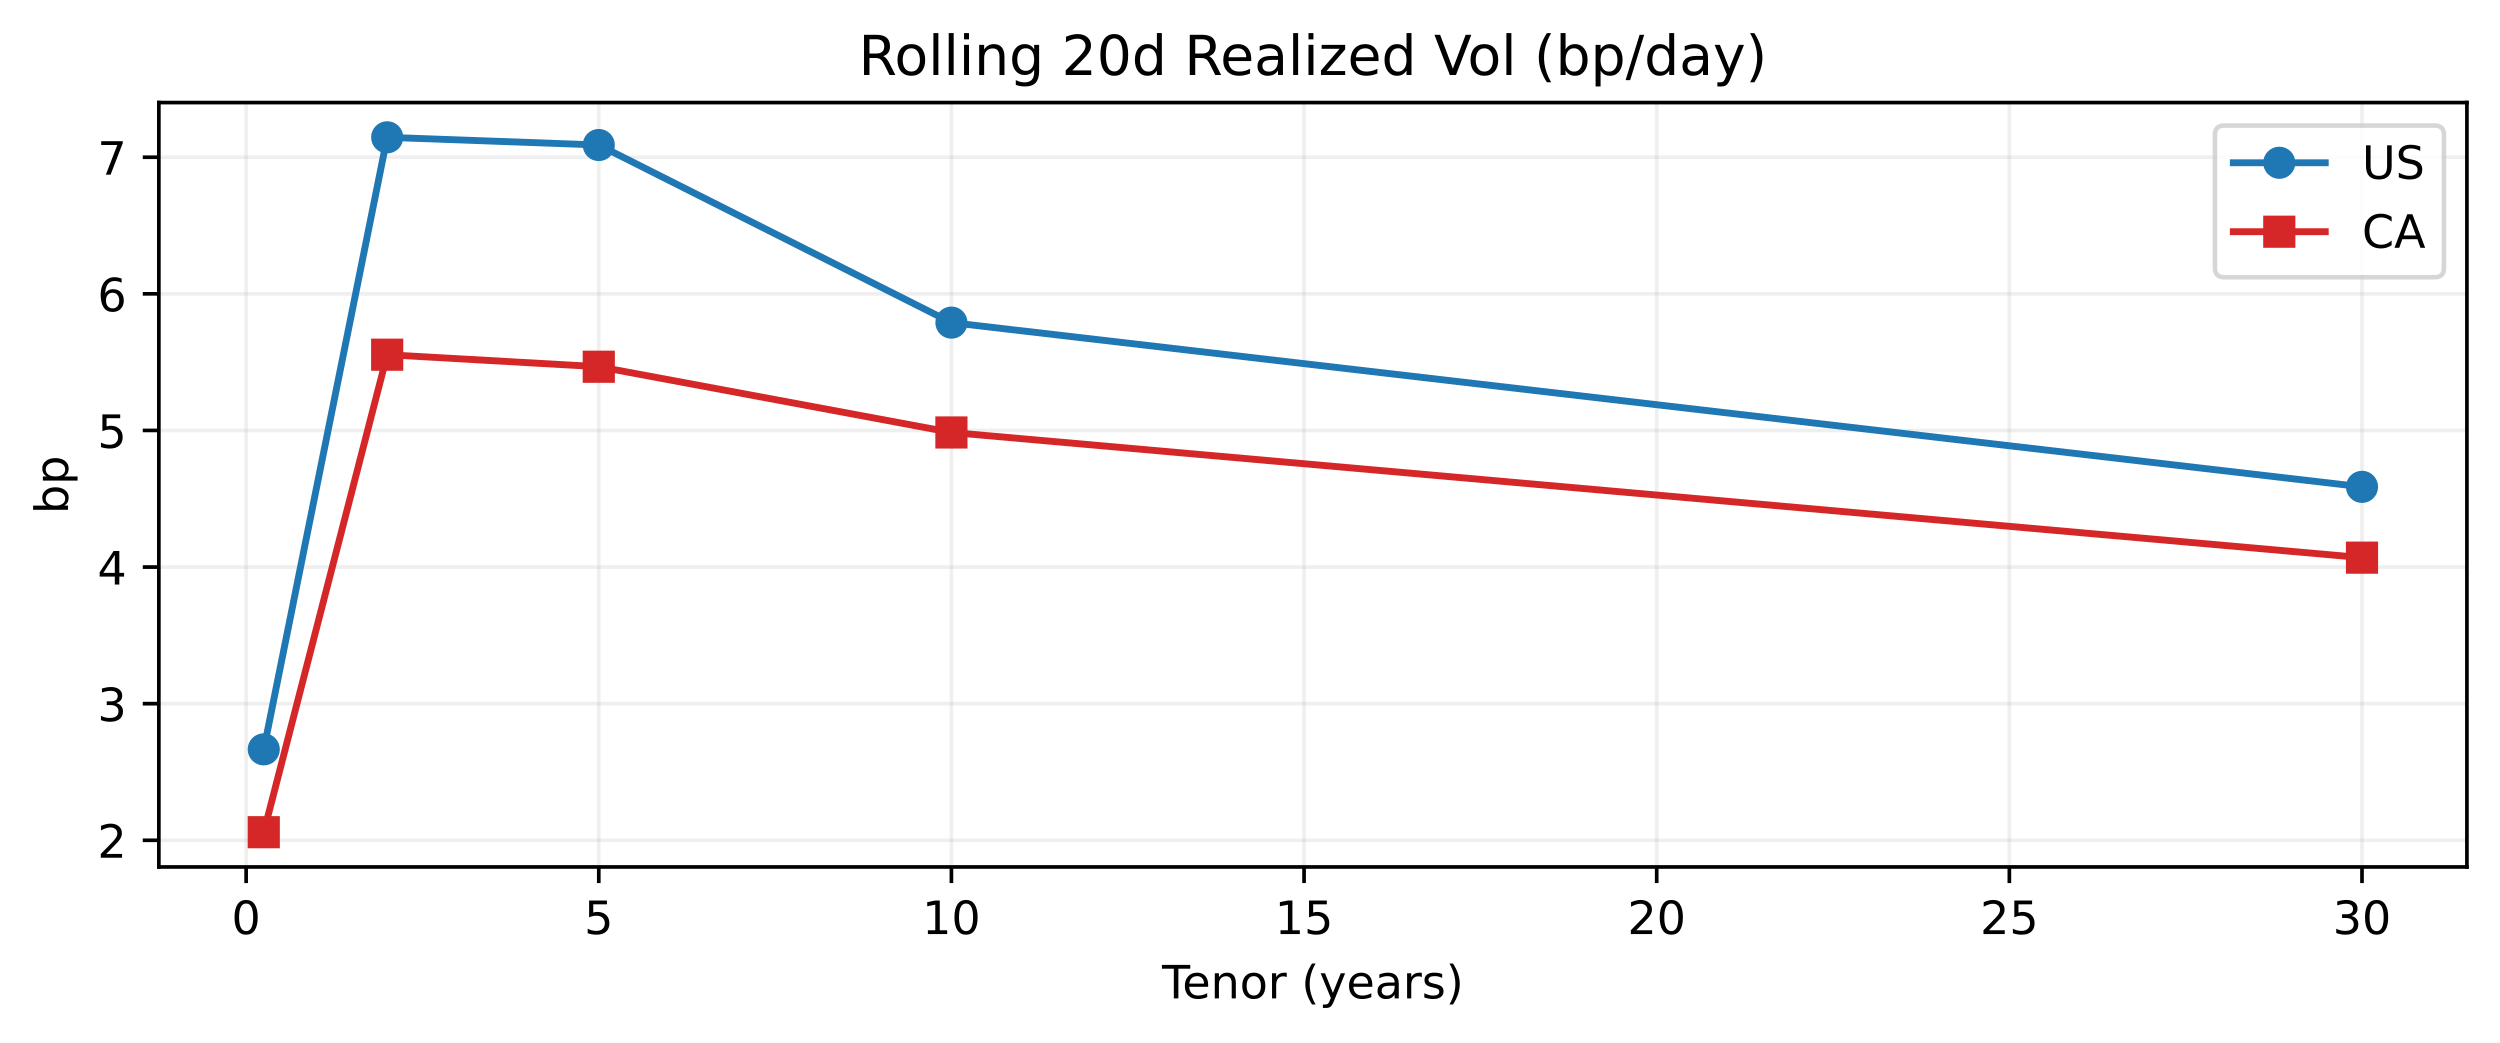
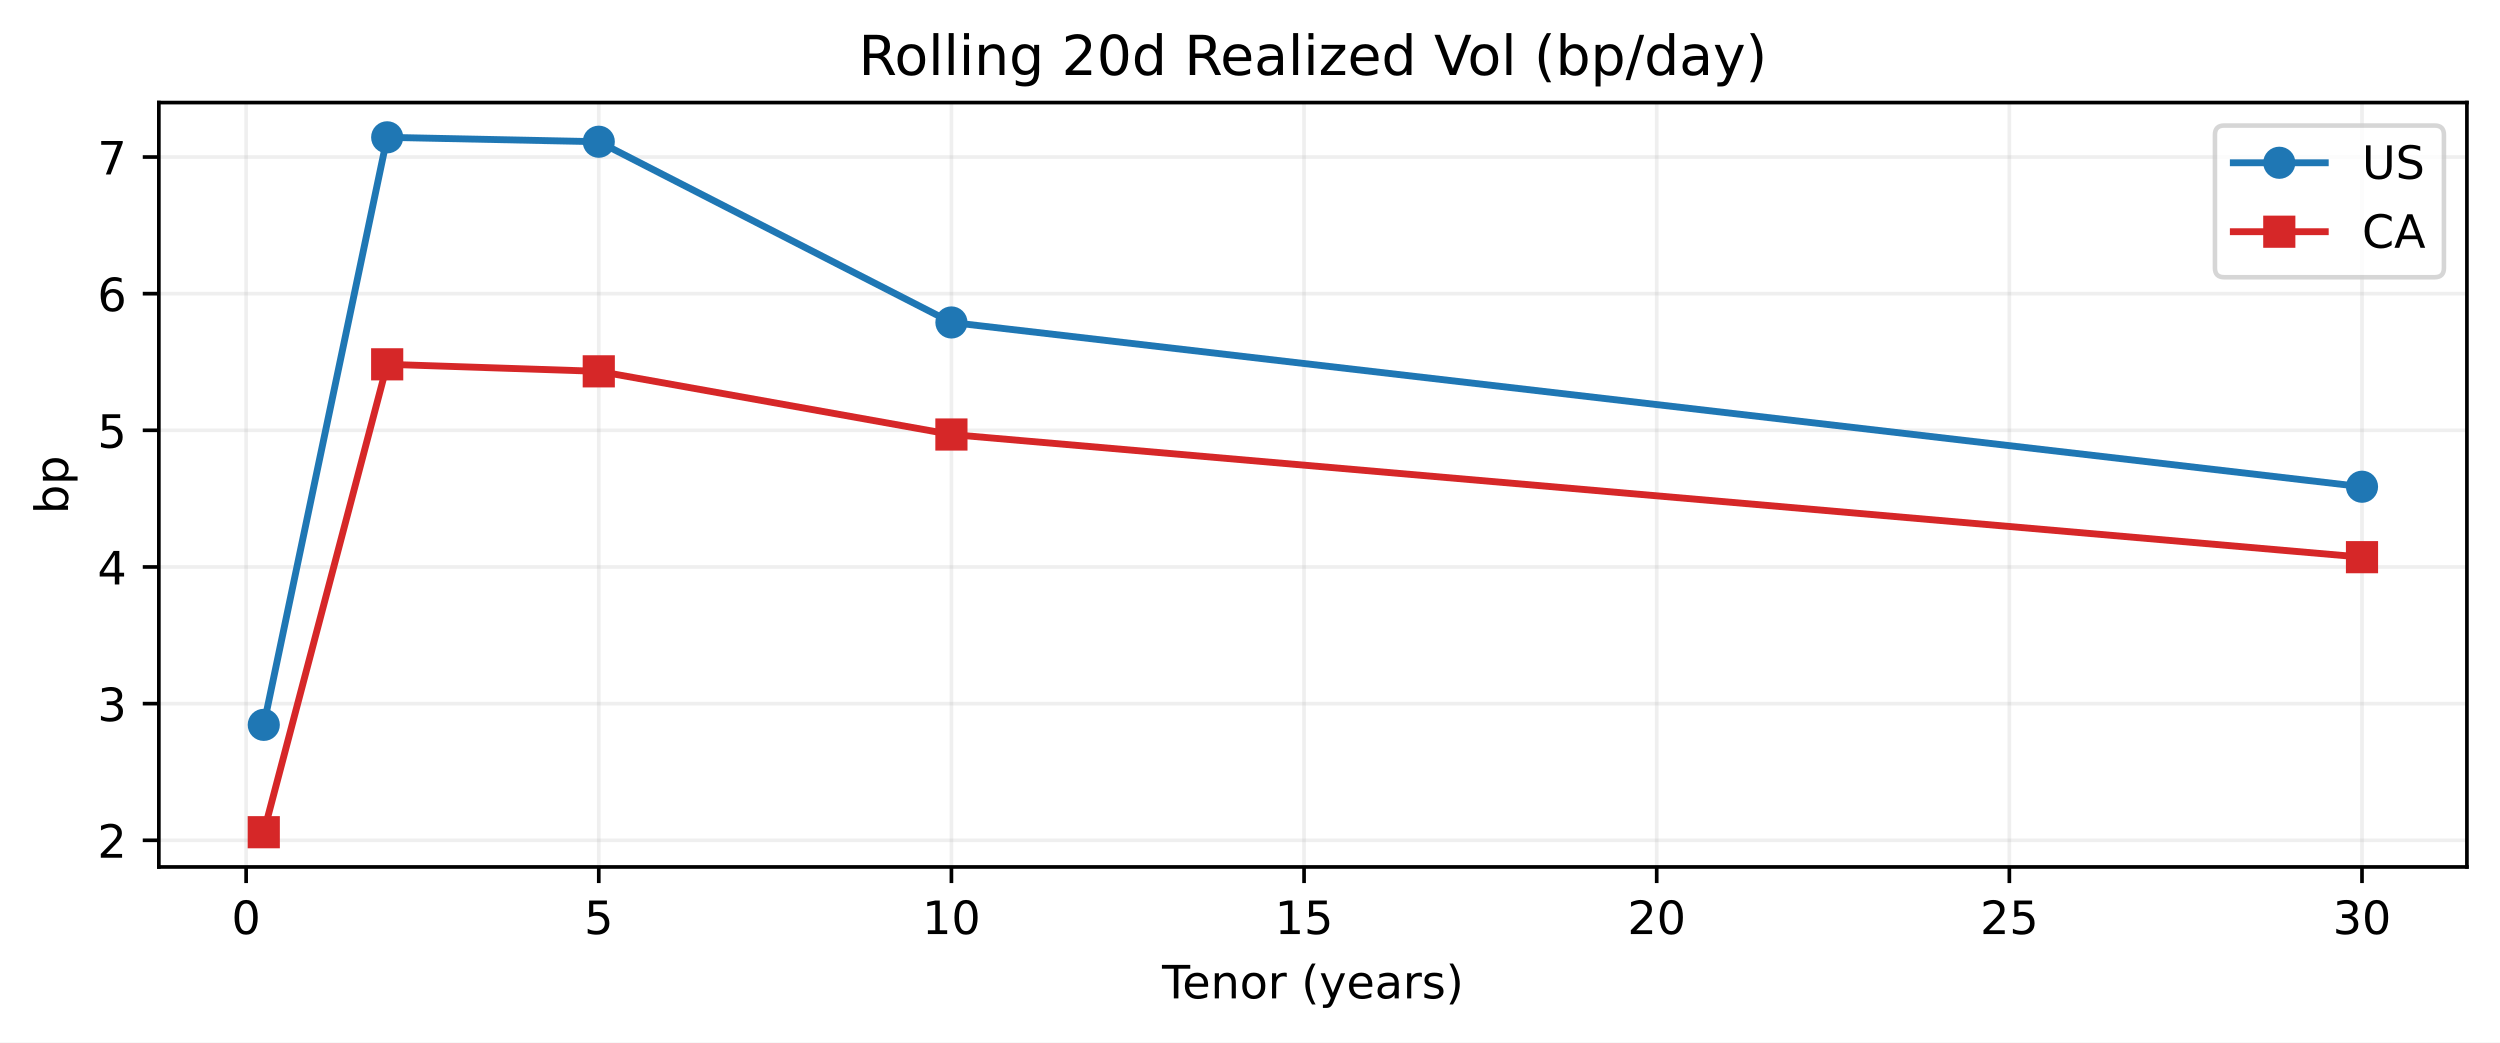
<svg xmlns="http://www.w3.org/2000/svg" xmlns:xlink="http://www.w3.org/1999/xlink" width="543.963pt" height="226.838pt" viewBox="0 0 543.963 226.838" version="1.1">
  <defs>
    <style type="text/css">*{stroke-linejoin: round; stroke-linecap: butt}</style>
  </defs>
  <g id="figure_1">
    <g id="patch_1">
      <path d="M 0 226.838  L 543.963 226.838  L 543.963 0  L 0 0  z " style="fill: #ffffff" />
    </g>
    <g id="axes_1">
      <g id="patch_2">
        <path d="M 34.563 188.638  L 536.763 188.638  L 536.763 22.318  L 34.563 22.318  z " style="fill: #ffffff" />
      </g>
      <g id="matplotlib.axis_1">
        <g id="xtick_1">
          <g id="line2d_1">
-             <path d="M 53.554 188.638  L 53.554 22.318  " clip-path="url(#pc841aa76c8)" style="fill: none; stroke: #b0b0b0; stroke-opacity: 0.2; stroke-width: 0.8; stroke-linecap: square" />
+             <path d="M 53.554 188.638  L 53.554 22.318  " clip-path="url(#p16ffee7235)" style="fill: none; stroke: #b0b0b0; stroke-opacity: 0.2; stroke-width: 0.8; stroke-linecap: square" />
          </g>
          <g id="line2d_2">
            <defs>
-               <path id="m4089633e40" d="M 0 0  L 0 3.5  " style="stroke: #000000; stroke-width: 0.8" />
-             </defs>
-             <g>
-               <use xlink:href="#m4089633e40" x="53.554" y="188.638" style="stroke: #000000; stroke-width: 0.8" />
+               <path id="m80471c0f59" d="M 0 0  L 0 3.5  " style="stroke: #000000; stroke-width: 0.8" />
+             </defs>
+             <g>
+               <use xlink:href="#m80471c0f59" x="53.554" y="188.638" style="stroke: #000000; stroke-width: 0.8" />
            </g>
          </g>
          <g id="text_1">
            <g transform="translate(50.37279 203.2358) scale(0.1 -0.1)">
              <defs>
                <path id="DejaVuSans-13" d="M 2034 4250  Q 1547 4250 1301 3770  Q 1056 3291 1056 2328  Q 1056 1369 1301 889  Q 1547 409 2034 409  Q 2525 409 2770 889  Q 3016 1369 3016 2328  Q 3016 3291 2770 3770  Q 2525 4250 2034 4250  z M 2034 4750  Q 2819 4750 3233 4129  Q 3647 3509 3647 2328  Q 3647 1150 3233 529  Q 2819 -91 2034 -91  Q 1250 -91 836 529  Q 422 1150 422 2328  Q 422 3509 836 4129  Q 1250 4750 2034 4750  z " transform="scale(0.015625)" />
              </defs>
              <use xlink:href="#DejaVuSans-13" />
            </g>
          </g>
        </g>
        <g id="xtick_2">
          <g id="line2d_3">
-             <path d="M 130.284 188.638  L 130.284 22.318  " clip-path="url(#pc841aa76c8)" style="fill: none; stroke: #b0b0b0; stroke-opacity: 0.2; stroke-width: 0.8; stroke-linecap: square" />
+             <path d="M 130.284 188.638  L 130.284 22.318  " clip-path="url(#p16ffee7235)" style="fill: none; stroke: #b0b0b0; stroke-opacity: 0.2; stroke-width: 0.8; stroke-linecap: square" />
          </g>
          <g id="line2d_4">
            <g>
-               <use xlink:href="#m4089633e40" x="130.284" y="188.638" style="stroke: #000000; stroke-width: 0.8" />
+               <use xlink:href="#m80471c0f59" x="130.284" y="188.638" style="stroke: #000000; stroke-width: 0.8" />
            </g>
          </g>
          <g id="text_2">
            <g transform="translate(127.1031 203.2358) scale(0.1 -0.1)">
              <defs>
                <path id="DejaVuSans-18" d="M 691 4666  L 3169 4666  L 3169 4134  L 1269 4134  L 1269 2991  Q 1406 3038 1543 3061  Q 1681 3084 1819 3084  Q 2600 3084 3056 2656  Q 3513 2228 3513 1497  Q 3513 744 3044 326  Q 2575 -91 1722 -91  Q 1428 -91 1123 -41  Q 819 9 494 109  L 494 744  Q 775 591 1075 516  Q 1375 441 1709 441  Q 2250 441 2565 725  Q 2881 1009 2881 1497  Q 2881 1984 2565 2268  Q 2250 2553 1709 2553  Q 1456 2553 1204 2497  Q 953 2441 691 2322  L 691 4666  z " transform="scale(0.015625)" />
              </defs>
              <use xlink:href="#DejaVuSans-18" />
            </g>
          </g>
        </g>
        <g id="xtick_3">
          <g id="line2d_5">
-             <path d="M 207.015 188.638  L 207.015 22.318  " clip-path="url(#pc841aa76c8)" style="fill: none; stroke: #b0b0b0; stroke-opacity: 0.2; stroke-width: 0.8; stroke-linecap: square" />
+             <path d="M 207.015 188.638  L 207.015 22.318  " clip-path="url(#p16ffee7235)" style="fill: none; stroke: #b0b0b0; stroke-opacity: 0.2; stroke-width: 0.8; stroke-linecap: square" />
          </g>
          <g id="line2d_6">
            <g>
-               <use xlink:href="#m4089633e40" x="207.015" y="188.638" style="stroke: #000000; stroke-width: 0.8" />
+               <use xlink:href="#m80471c0f59" x="207.015" y="188.638" style="stroke: #000000; stroke-width: 0.8" />
            </g>
          </g>
          <g id="text_3">
            <g transform="translate(200.6522 203.2358) scale(0.1 -0.1)">
              <defs>
                <path id="DejaVuSans-14" d="M 794 531  L 1825 531  L 1825 4091  L 703 3866  L 703 4441  L 1819 4666  L 2450 4666  L 2450 531  L 3481 531  L 3481 0  L 794 0  L 794 531  z " transform="scale(0.015625)" />
              </defs>
              <use xlink:href="#DejaVuSans-14" />
              <use xlink:href="#DejaVuSans-13" transform="translate(63.625 0)" />
            </g>
          </g>
        </g>
        <g id="xtick_4">
          <g id="line2d_7">
-             <path d="M 283.745 188.638  L 283.745 22.318  " clip-path="url(#pc841aa76c8)" style="fill: none; stroke: #b0b0b0; stroke-opacity: 0.2; stroke-width: 0.8; stroke-linecap: square" />
+             <path d="M 283.745 188.638  L 283.745 22.318  " clip-path="url(#p16ffee7235)" style="fill: none; stroke: #b0b0b0; stroke-opacity: 0.2; stroke-width: 0.8; stroke-linecap: square" />
          </g>
          <g id="line2d_8">
            <g>
-               <use xlink:href="#m4089633e40" x="283.745" y="188.638" style="stroke: #000000; stroke-width: 0.8" />
+               <use xlink:href="#m80471c0f59" x="283.745" y="188.638" style="stroke: #000000; stroke-width: 0.8" />
            </g>
          </g>
          <g id="text_4">
            <g transform="translate(277.3825 203.2358) scale(0.1 -0.1)">
              <use xlink:href="#DejaVuSans-14" />
              <use xlink:href="#DejaVuSans-18" transform="translate(63.625 0)" />
            </g>
          </g>
        </g>
        <g id="xtick_5">
          <g id="line2d_9">
-             <path d="M 360.475 188.638  L 360.475 22.318  " clip-path="url(#pc841aa76c8)" style="fill: none; stroke: #b0b0b0; stroke-opacity: 0.2; stroke-width: 0.8; stroke-linecap: square" />
+             <path d="M 360.475 188.638  L 360.475 22.318  " clip-path="url(#p16ffee7235)" style="fill: none; stroke: #b0b0b0; stroke-opacity: 0.2; stroke-width: 0.8; stroke-linecap: square" />
          </g>
          <g id="line2d_10">
            <g>
-               <use xlink:href="#m4089633e40" x="360.475" y="188.638" style="stroke: #000000; stroke-width: 0.8" />
+               <use xlink:href="#m80471c0f59" x="360.475" y="188.638" style="stroke: #000000; stroke-width: 0.8" />
            </g>
          </g>
          <g id="text_5">
            <g transform="translate(354.1129 203.2358) scale(0.1 -0.1)">
              <defs>
                <path id="DejaVuSans-15" d="M 1228 531  L 3431 531  L 3431 0  L 469 0  L 469 531  Q 828 903 1448 1529  Q 2069 2156 2228 2338  Q 2531 2678 2651 2914  Q 2772 3150 2772 3378  Q 2772 3750 2511 3984  Q 2250 4219 1831 4219  Q 1534 4219 1204 4116  Q 875 4013 500 3803  L 500 4441  Q 881 4594 1212 4672  Q 1544 4750 1819 4750  Q 2544 4750 2975 4387  Q 3406 4025 3406 3419  Q 3406 3131 3298 2873  Q 3191 2616 2906 2266  Q 2828 2175 2409 1742  Q 1991 1309 1228 531  z " transform="scale(0.015625)" />
              </defs>
              <use xlink:href="#DejaVuSans-15" />
              <use xlink:href="#DejaVuSans-13" transform="translate(63.625 0)" />
            </g>
          </g>
        </g>
        <g id="xtick_6">
          <g id="line2d_11">
-             <path d="M 437.206 188.638  L 437.206 22.318  " clip-path="url(#pc841aa76c8)" style="fill: none; stroke: #b0b0b0; stroke-opacity: 0.2; stroke-width: 0.8; stroke-linecap: square" />
+             <path d="M 437.206 188.638  L 437.206 22.318  " clip-path="url(#p16ffee7235)" style="fill: none; stroke: #b0b0b0; stroke-opacity: 0.2; stroke-width: 0.8; stroke-linecap: square" />
          </g>
          <g id="line2d_12">
            <g>
-               <use xlink:href="#m4089633e40" x="437.206" y="188.638" style="stroke: #000000; stroke-width: 0.8" />
+               <use xlink:href="#m80471c0f59" x="437.206" y="188.638" style="stroke: #000000; stroke-width: 0.8" />
            </g>
          </g>
          <g id="text_6">
            <g transform="translate(430.8432 203.2358) scale(0.1 -0.1)">
              <use xlink:href="#DejaVuSans-15" />
              <use xlink:href="#DejaVuSans-18" transform="translate(63.625 0)" />
            </g>
          </g>
        </g>
        <g id="xtick_7">
          <g id="line2d_13">
-             <path d="M 513.936 188.638  L 513.936 22.318  " clip-path="url(#pc841aa76c8)" style="fill: none; stroke: #b0b0b0; stroke-opacity: 0.2; stroke-width: 0.8; stroke-linecap: square" />
+             <path d="M 513.936 188.638  L 513.936 22.318  " clip-path="url(#p16ffee7235)" style="fill: none; stroke: #b0b0b0; stroke-opacity: 0.2; stroke-width: 0.8; stroke-linecap: square" />
          </g>
          <g id="line2d_14">
            <g>
-               <use xlink:href="#m4089633e40" x="513.936" y="188.638" style="stroke: #000000; stroke-width: 0.8" />
+               <use xlink:href="#m80471c0f59" x="513.936" y="188.638" style="stroke: #000000; stroke-width: 0.8" />
            </g>
          </g>
          <g id="text_7">
            <g transform="translate(507.5735 203.2358) scale(0.1 -0.1)">
              <defs>
                <path id="DejaVuSans-16" d="M 2597 2516  Q 3050 2419 3304 2112  Q 3559 1806 3559 1356  Q 3559 666 3084 287  Q 2609 -91 1734 -91  Q 1441 -91 1130 -33  Q 819 25 488 141  L 488 750  Q 750 597 1062 519  Q 1375 441 1716 441  Q 2309 441 2620 675  Q 2931 909 2931 1356  Q 2931 1769 2642 2001  Q 2353 2234 1838 2234  L 1294 2234  L 1294 2753  L 1863 2753  Q 2328 2753 2575 2939  Q 2822 3125 2822 3475  Q 2822 3834 2567 4026  Q 2313 4219 1838 4219  Q 1578 4219 1281 4162  Q 984 4106 628 3988  L 628 4550  Q 988 4650 1302 4700  Q 1616 4750 1894 4750  Q 2613 4750 3031 4423  Q 3450 4097 3450 3541  Q 3450 3153 3228 2886  Q 3006 2619 2597 2516  z " transform="scale(0.015625)" />
              </defs>
              <use xlink:href="#DejaVuSans-16" />
              <use xlink:href="#DejaVuSans-13" transform="translate(63.625 0)" />
            </g>
          </g>
        </g>
        <g id="text_8">
          <g transform="translate(252.8477 217.2358) scale(0.1 -0.1)">
            <defs>
              <path id="DejaVuSans-37" d="M -19 4666  L 3928 4666  L 3928 4134  L 2272 4134  L 2272 0  L 1638 0  L 1638 4134  L -19 4134  L -19 4666  z " transform="scale(0.015625)" />
              <path id="DejaVuSans-48" d="M 3597 1894  L 3597 1613  L 953 1613  Q 991 1019 1311 708  Q 1631 397 2203 397  Q 2534 397 2845 478  Q 3156 559 3463 722  L 3463 178  Q 3153 47 2828 -22  Q 2503 -91 2169 -91  Q 1331 -91 842 396  Q 353 884 353 1716  Q 353 2575 817 3079  Q 1281 3584 2069 3584  Q 2775 3584 3186 3129  Q 3597 2675 3597 1894  z M 3022 2063  Q 3016 2534 2758 2815  Q 2500 3097 2075 3097  Q 1594 3097 1305 2825  Q 1016 2553 972 2059  L 3022 2063  z " transform="scale(0.015625)" />
              <path id="DejaVuSans-51" d="M 3513 2113  L 3513 0  L 2938 0  L 2938 2094  Q 2938 2591 2744 2837  Q 2550 3084 2163 3084  Q 1697 3084 1428 2787  Q 1159 2491 1159 1978  L 1159 0  L 581 0  L 581 3500  L 1159 3500  L 1159 2956  Q 1366 3272 1645 3428  Q 1925 3584 2291 3584  Q 2894 3584 3203 3211  Q 3513 2838 3513 2113  z " transform="scale(0.015625)" />
              <path id="DejaVuSans-52" d="M 1959 3097  Q 1497 3097 1228 2736  Q 959 2375 959 1747  Q 959 1119 1226 758  Q 1494 397 1959 397  Q 2419 397 2687 759  Q 2956 1122 2956 1747  Q 2956 2369 2687 2733  Q 2419 3097 1959 3097  z M 1959 3584  Q 2709 3584 3137 3096  Q 3566 2609 3566 1747  Q 3566 888 3137 398  Q 2709 -91 1959 -91  Q 1206 -91 779 398  Q 353 888 353 1747  Q 353 2609 779 3096  Q 1206 3584 1959 3584  z " transform="scale(0.015625)" />
              <path id="DejaVuSans-55" d="M 2631 2963  Q 2534 3019 2420 3045  Q 2306 3072 2169 3072  Q 1681 3072 1420 2755  Q 1159 2438 1159 1844  L 1159 0  L 581 0  L 581 3500  L 1159 3500  L 1159 2956  Q 1341 3275 1631 3429  Q 1922 3584 2338 3584  Q 2397 3584 2469 3576  Q 2541 3569 2628 3553  L 2631 2963  z " transform="scale(0.015625)" />
              <path id="DejaVuSans-3" transform="scale(0.015625)" />
              <path id="DejaVuSans-b" d="M 1984 4856  Q 1566 4138 1362 3434  Q 1159 2731 1159 2009  Q 1159 1288 1364 580  Q 1569 -128 1984 -844  L 1484 -844  Q 1016 -109 783 600  Q 550 1309 550 2009  Q 550 2706 781 3412  Q 1013 4119 1484 4856  L 1984 4856  z " transform="scale(0.015625)" />
              <path id="DejaVuSans-5c" d="M 2059 -325  Q 1816 -950 1584 -1140  Q 1353 -1331 966 -1331  L 506 -1331  L 506 -850  L 844 -850  Q 1081 -850 1212 -737  Q 1344 -625 1503 -206  L 1606 56  L 191 3500  L 800 3500  L 1894 763  L 2988 3500  L 3597 3500  L 2059 -325  z " transform="scale(0.015625)" />
              <path id="DejaVuSans-44" d="M 2194 1759  Q 1497 1759 1228 1600  Q 959 1441 959 1056  Q 959 750 1161 570  Q 1363 391 1709 391  Q 2188 391 2477 730  Q 2766 1069 2766 1631  L 2766 1759  L 2194 1759  z M 3341 1997  L 3341 0  L 2766 0  L 2766 531  Q 2569 213 2275 61  Q 1981 -91 1556 -91  Q 1019 -91 701 211  Q 384 513 384 1019  Q 384 1609 779 1909  Q 1175 2209 1959 2209  L 2766 2209  L 2766 2266  Q 2766 2663 2505 2880  Q 2244 3097 1772 3097  Q 1472 3097 1187 3025  Q 903 2953 641 2809  L 641 3341  Q 956 3463 1253 3523  Q 1550 3584 1831 3584  Q 2591 3584 2966 3190  Q 3341 2797 3341 1997  z " transform="scale(0.015625)" />
              <path id="DejaVuSans-56" d="M 2834 3397  L 2834 2853  Q 2591 2978 2328 3040  Q 2066 3103 1784 3103  Q 1356 3103 1142 2972  Q 928 2841 928 2578  Q 928 2378 1081 2264  Q 1234 2150 1697 2047  L 1894 2003  Q 2506 1872 2764 1633  Q 3022 1394 3022 966  Q 3022 478 2636 193  Q 2250 -91 1575 -91  Q 1294 -91 989 -36  Q 684 19 347 128  L 347 722  Q 666 556 975 473  Q 1284 391 1588 391  Q 1994 391 2212 530  Q 2431 669 2431 922  Q 2431 1156 2273 1281  Q 2116 1406 1581 1522  L 1381 1569  Q 847 1681 609 1914  Q 372 2147 372 2553  Q 372 3047 722 3315  Q 1072 3584 1716 3584  Q 2034 3584 2315 3537  Q 2597 3491 2834 3397  z " transform="scale(0.015625)" />
              <path id="DejaVuSans-c" d="M 513 4856  L 1013 4856  Q 1481 4119 1714 3412  Q 1947 2706 1947 2009  Q 1947 1309 1714 600  Q 1481 -109 1013 -844  L 513 -844  Q 928 -128 1133 580  Q 1338 1288 1338 2009  Q 1338 2731 1133 3434  Q 928 4138 513 4856  z " transform="scale(0.015625)" />
            </defs>
            <use xlink:href="#DejaVuSans-37" />
            <use xlink:href="#DejaVuSans-48" transform="translate(44.09375 0)" />
            <use xlink:href="#DejaVuSans-51" transform="translate(105.625 0)" />
            <use xlink:href="#DejaVuSans-52" transform="translate(169 0)" />
            <use xlink:href="#DejaVuSans-55" transform="translate(230.1875 0)" />
            <use xlink:href="#DejaVuSans-3" transform="translate(271.2969 0)" />
            <use xlink:href="#DejaVuSans-b" transform="translate(303.0781 0)" />
            <use xlink:href="#DejaVuSans-5c" transform="translate(342.0938 0)" />
            <use xlink:href="#DejaVuSans-48" transform="translate(401.2812 0)" />
            <use xlink:href="#DejaVuSans-44" transform="translate(462.8125 0)" />
            <use xlink:href="#DejaVuSans-55" transform="translate(524.0938 0)" />
            <use xlink:href="#DejaVuSans-56" transform="translate(565.2031 0)" />
            <use xlink:href="#DejaVuSans-c" transform="translate(617.2969 0)" />
          </g>
        </g>
      </g>
      <g id="matplotlib.axis_2">
        <g id="ytick_1">
          <g id="line2d_15">
-             <path d="M 34.563 182.832  L 536.763 182.832  " clip-path="url(#pc841aa76c8)" style="fill: none; stroke: #b0b0b0; stroke-opacity: 0.2; stroke-width: 0.8; stroke-linecap: square" />
+             <path d="M 34.563 182.832  L 536.763 182.832  " clip-path="url(#p16ffee7235)" style="fill: none; stroke: #b0b0b0; stroke-opacity: 0.2; stroke-width: 0.8; stroke-linecap: square" />
          </g>
          <g id="line2d_16">
            <defs>
-               <path id="m5c8a8110a2" d="M 0 0  L -3.5 0  " style="stroke: #000000; stroke-width: 0.8" />
-             </defs>
-             <g>
-               <use xlink:href="#m5c8a8110a2" x="34.563" y="182.832" style="stroke: #000000; stroke-width: 0.8" />
+               <path id="m41007dd8a2" d="M 0 0  L -3.5 0  " style="stroke: #000000; stroke-width: 0.8" />
+             </defs>
+             <g>
+               <use xlink:href="#m41007dd8a2" x="34.563" y="182.832" style="stroke: #000000; stroke-width: 0.8" />
            </g>
          </g>
          <g id="text_9">
-             <g transform="translate(21.20078 186.6306) scale(0.1 -0.1)">
+             <g transform="translate(21.20078 186.6312) scale(0.1 -0.1)">
              <use xlink:href="#DejaVuSans-15" />
            </g>
          </g>
        </g>
        <g id="ytick_2">
          <g id="line2d_17">
-             <path d="M 34.563 153.108  L 536.763 153.108  " clip-path="url(#pc841aa76c8)" style="fill: none; stroke: #b0b0b0; stroke-opacity: 0.2; stroke-width: 0.8; stroke-linecap: square" />
+             <path d="M 34.563 153.099  L 536.763 153.099  " clip-path="url(#p16ffee7235)" style="fill: none; stroke: #b0b0b0; stroke-opacity: 0.2; stroke-width: 0.8; stroke-linecap: square" />
          </g>
          <g id="line2d_18">
            <g>
-               <use xlink:href="#m5c8a8110a2" x="34.563" y="153.108" style="stroke: #000000; stroke-width: 0.8" />
+               <use xlink:href="#m41007dd8a2" x="34.563" y="153.099" style="stroke: #000000; stroke-width: 0.8" />
            </g>
          </g>
          <g id="text_10">
-             <g transform="translate(21.20078 156.9069) scale(0.1 -0.1)">
+             <g transform="translate(21.20078 156.8978) scale(0.1 -0.1)">
              <use xlink:href="#DejaVuSans-16" />
            </g>
          </g>
        </g>
        <g id="ytick_3">
          <g id="line2d_19">
-             <path d="M 34.563 123.384  L 536.763 123.384  " clip-path="url(#pc841aa76c8)" style="fill: none; stroke: #b0b0b0; stroke-opacity: 0.2; stroke-width: 0.8; stroke-linecap: square" />
+             <path d="M 34.563 123.366  L 536.763 123.366  " clip-path="url(#p16ffee7235)" style="fill: none; stroke: #b0b0b0; stroke-opacity: 0.2; stroke-width: 0.8; stroke-linecap: square" />
          </g>
          <g id="line2d_20">
            <g>
-               <use xlink:href="#m5c8a8110a2" x="34.563" y="123.384" style="stroke: #000000; stroke-width: 0.8" />
+               <use xlink:href="#m41007dd8a2" x="34.563" y="123.366" style="stroke: #000000; stroke-width: 0.8" />
            </g>
          </g>
          <g id="text_11">
-             <g transform="translate(21.20078 127.1832) scale(0.1 -0.1)">
+             <g transform="translate(21.20078 127.1644) scale(0.1 -0.1)">
              <defs>
                <path id="DejaVuSans-17" d="M 2419 4116  L 825 1625  L 2419 1625  L 2419 4116  z M 2253 4666  L 3047 4666  L 3047 1625  L 3713 1625  L 3713 1100  L 3047 1100  L 3047 0  L 2419 0  L 2419 1100  L 313 1100  L 313 1709  L 2253 4666  z " transform="scale(0.015625)" />
              </defs>
              <use xlink:href="#DejaVuSans-17" />
            </g>
          </g>
        </g>
        <g id="ytick_4">
          <g id="line2d_21">
-             <path d="M 34.563 93.661  L 536.763 93.661  " clip-path="url(#pc841aa76c8)" style="fill: none; stroke: #b0b0b0; stroke-opacity: 0.2; stroke-width: 0.8; stroke-linecap: square" />
+             <path d="M 34.563 93.632  L 536.763 93.632  " clip-path="url(#p16ffee7235)" style="fill: none; stroke: #b0b0b0; stroke-opacity: 0.2; stroke-width: 0.8; stroke-linecap: square" />
          </g>
          <g id="line2d_22">
            <g>
-               <use xlink:href="#m5c8a8110a2" x="34.563" y="93.661" style="stroke: #000000; stroke-width: 0.8" />
+               <use xlink:href="#m41007dd8a2" x="34.563" y="93.632" style="stroke: #000000; stroke-width: 0.8" />
            </g>
          </g>
          <g id="text_12">
-             <g transform="translate(21.20078 97.45951) scale(0.1 -0.1)">
+             <g transform="translate(21.20078 97.43102) scale(0.1 -0.1)">
              <use xlink:href="#DejaVuSans-18" />
            </g>
          </g>
        </g>
        <g id="ytick_5">
          <g id="line2d_23">
-             <path d="M 34.563 63.937  L 536.763 63.937  " clip-path="url(#pc841aa76c8)" style="fill: none; stroke: #b0b0b0; stroke-opacity: 0.2; stroke-width: 0.8; stroke-linecap: square" />
+             <path d="M 34.563 63.899  L 536.763 63.899  " clip-path="url(#p16ffee7235)" style="fill: none; stroke: #b0b0b0; stroke-opacity: 0.2; stroke-width: 0.8; stroke-linecap: square" />
          </g>
          <g id="line2d_24">
            <g>
-               <use xlink:href="#m5c8a8110a2" x="34.563" y="63.937" style="stroke: #000000; stroke-width: 0.8" />
+               <use xlink:href="#m41007dd8a2" x="34.563" y="63.899" style="stroke: #000000; stroke-width: 0.8" />
            </g>
          </g>
          <g id="text_13">
-             <g transform="translate(21.20078 67.73582) scale(0.1 -0.1)">
+             <g transform="translate(21.20078 67.69764) scale(0.1 -0.1)">
              <defs>
                <path id="DejaVuSans-19" d="M 2113 2584  Q 1688 2584 1439 2293  Q 1191 2003 1191 1497  Q 1191 994 1439 701  Q 1688 409 2113 409  Q 2538 409 2786 701  Q 3034 994 3034 1497  Q 3034 2003 2786 2293  Q 2538 2584 2113 2584  z M 3366 4563  L 3366 3988  Q 3128 4100 2886 4159  Q 2644 4219 2406 4219  Q 1781 4219 1451 3797  Q 1122 3375 1075 2522  Q 1259 2794 1537 2939  Q 1816 3084 2150 3084  Q 2853 3084 3261 2657  Q 3669 2231 3669 1497  Q 3669 778 3244 343  Q 2819 -91 2113 -91  Q 1303 -91 875 529  Q 447 1150 447 2328  Q 447 3434 972 4092  Q 1497 4750 2381 4750  Q 2619 4750 2861 4703  Q 3103 4656 3366 4563  z " transform="scale(0.015625)" />
              </defs>
              <use xlink:href="#DejaVuSans-19" />
            </g>
          </g>
        </g>
        <g id="ytick_6">
          <g id="line2d_25">
-             <path d="M 34.563 34.213  L 536.763 34.213  " clip-path="url(#pc841aa76c8)" style="fill: none; stroke: #b0b0b0; stroke-opacity: 0.2; stroke-width: 0.8; stroke-linecap: square" />
+             <path d="M 34.563 34.165  L 536.763 34.165  " clip-path="url(#p16ffee7235)" style="fill: none; stroke: #b0b0b0; stroke-opacity: 0.2; stroke-width: 0.8; stroke-linecap: square" />
          </g>
          <g id="line2d_26">
            <g>
-               <use xlink:href="#m5c8a8110a2" x="34.563" y="34.213" style="stroke: #000000; stroke-width: 0.8" />
+               <use xlink:href="#m41007dd8a2" x="34.563" y="34.165" style="stroke: #000000; stroke-width: 0.8" />
            </g>
          </g>
          <g id="text_14">
-             <g transform="translate(21.20078 38.01212) scale(0.1 -0.1)">
+             <g transform="translate(21.20078 37.96426) scale(0.1 -0.1)">
              <defs>
                <path id="DejaVuSans-1a" d="M 525 4666  L 3525 4666  L 3525 4397  L 1831 0  L 1172 0  L 2766 4134  L 525 4134  L 525 4666  z " transform="scale(0.015625)" />
              </defs>
              <use xlink:href="#DejaVuSans-1a" />
            </g>
          </g>
        </g>
        <g id="text_15">
          <g transform="translate(14.79844 111.8266) rotate(-90) scale(0.1 -0.1)">
            <defs>
              <path id="DejaVuSans-45" d="M 3116 1747  Q 3116 2381 2855 2742  Q 2594 3103 2138 3103  Q 1681 3103 1420 2742  Q 1159 2381 1159 1747  Q 1159 1113 1420 752  Q 1681 391 2138 391  Q 2594 391 2855 752  Q 3116 1113 3116 1747  z M 1159 2969  Q 1341 3281 1617 3432  Q 1894 3584 2278 3584  Q 2916 3584 3314 3078  Q 3713 2572 3713 1747  Q 3713 922 3314 415  Q 2916 -91 2278 -91  Q 1894 -91 1617 61  Q 1341 213 1159 525  L 1159 0  L 581 0  L 581 4863  L 1159 4863  L 1159 2969  z " transform="scale(0.015625)" />
              <path id="DejaVuSans-53" d="M 1159 525  L 1159 -1331  L 581 -1331  L 581 3500  L 1159 3500  L 1159 2969  Q 1341 3281 1617 3432  Q 1894 3584 2278 3584  Q 2916 3584 3314 3078  Q 3713 2572 3713 1747  Q 3713 922 3314 415  Q 2916 -91 2278 -91  Q 1894 -91 1617 61  Q 1341 213 1159 525  z M 3116 1747  Q 3116 2381 2855 2742  Q 2594 3103 2138 3103  Q 1681 3103 1420 2742  Q 1159 2381 1159 1747  Q 1159 1113 1420 752  Q 1681 391 2138 391  Q 2594 391 2855 752  Q 3116 1113 3116 1747  z " transform="scale(0.015625)" />
            </defs>
            <use xlink:href="#DejaVuSans-45" />
            <use xlink:href="#DejaVuSans-53" transform="translate(63.48438 0)" />
          </g>
        </g>
      </g>
      <g id="line2d_27">
-         <path d="M 57.391 163.049  L 84.246 29.878  L 130.284 31.554  L 207.015 70.2  L 513.936 105.932  " clip-path="url(#pc841aa76c8)" style="fill: none; stroke: #1f77b4; stroke-width: 1.5; stroke-linecap: square" />
+         <path d="M 57.391 157.718  L 84.246 29.878  L 130.284 30.839  L 207.015 70.164  L 513.936 105.907  " clip-path="url(#p16ffee7235)" style="fill: none; stroke: #1f77b4; stroke-width: 1.5; stroke-linecap: square" />
        <defs>
-           <path id="m3a01fdd07d" d="M 0 3  C 0.796 3 1.559 2.684 2.121 2.121  C 2.684 1.559 3 0.796 3 0  C 3 -0.796 2.684 -1.559 2.121 -2.121  C 1.559 -2.684 0.796 -3 0 -3  C -0.796 -3 -1.559 -2.684 -2.121 -2.121  C -2.684 -1.559 -3 -0.796 -3 0  C -3 0.796 -2.684 1.559 -2.121 2.121  C -1.559 2.684 -0.796 3 0 3  z " style="stroke: #1f77b4" />
+           <path id="m81b4cd68c1" d="M 0 3  C 0.796 3 1.559 2.684 2.121 2.121  C 2.684 1.559 3 0.796 3 0  C 3 -0.796 2.684 -1.559 2.121 -2.121  C 1.559 -2.684 0.796 -3 0 -3  C -0.796 -3 -1.559 -2.684 -2.121 -2.121  C -2.684 -1.559 -3 -0.796 -3 0  C -3 0.796 -2.684 1.559 -2.121 2.121  C -1.559 2.684 -0.796 3 0 3  z " style="stroke: #1f77b4" />
        </defs>
-         <g clip-path="url(#pc841aa76c8)">
-           <use xlink:href="#m3a01fdd07d" x="57.391" y="163.049" style="fill: #1f77b4; stroke: #1f77b4" />
-           <use xlink:href="#m3a01fdd07d" x="84.246" y="29.878" style="fill: #1f77b4; stroke: #1f77b4" />
-           <use xlink:href="#m3a01fdd07d" x="130.284" y="31.554" style="fill: #1f77b4; stroke: #1f77b4" />
-           <use xlink:href="#m3a01fdd07d" x="207.015" y="70.2" style="fill: #1f77b4; stroke: #1f77b4" />
-           <use xlink:href="#m3a01fdd07d" x="513.936" y="105.932" style="fill: #1f77b4; stroke: #1f77b4" />
+         <g clip-path="url(#p16ffee7235)">
+           <use xlink:href="#m81b4cd68c1" x="57.391" y="157.718" style="fill: #1f77b4; stroke: #1f77b4" />
+           <use xlink:href="#m81b4cd68c1" x="84.246" y="29.878" style="fill: #1f77b4; stroke: #1f77b4" />
+           <use xlink:href="#m81b4cd68c1" x="130.284" y="30.839" style="fill: #1f77b4; stroke: #1f77b4" />
+           <use xlink:href="#m81b4cd68c1" x="207.015" y="70.164" style="fill: #1f77b4; stroke: #1f77b4" />
+           <use xlink:href="#m81b4cd68c1" x="513.936" y="105.907" style="fill: #1f77b4; stroke: #1f77b4" />
        </g>
      </g>
      <g id="line2d_28">
-         <path d="M 57.391 181.078  L 84.246 77.178  L 130.284 79.797  L 207.015 94.099  L 513.936 121.339  " clip-path="url(#pc841aa76c8)" style="fill: none; stroke: #d62728; stroke-width: 1.5; stroke-linecap: square" />
+         <path d="M 57.391 181.078  L 84.246 79.271  L 130.284 80.798  L 207.015 94.543  L 513.936 121.233  " clip-path="url(#p16ffee7235)" style="fill: none; stroke: #d62728; stroke-width: 1.5; stroke-linecap: square" />
        <defs>
-           <path id="m4b5e8573de" d="M -3 3  L 3 3  L 3 -3  L -3 -3  z " style="stroke: #d62728; stroke-linejoin: miter" />
+           <path id="ma53ab592fb" d="M -3 3  L 3 3  L 3 -3  L -3 -3  z " style="stroke: #d62728; stroke-linejoin: miter" />
        </defs>
-         <g clip-path="url(#pc841aa76c8)">
-           <use xlink:href="#m4b5e8573de" x="57.391" y="181.078" style="fill: #d62728; stroke: #d62728; stroke-linejoin: miter" />
-           <use xlink:href="#m4b5e8573de" x="84.246" y="77.178" style="fill: #d62728; stroke: #d62728; stroke-linejoin: miter" />
-           <use xlink:href="#m4b5e8573de" x="130.284" y="79.797" style="fill: #d62728; stroke: #d62728; stroke-linejoin: miter" />
-           <use xlink:href="#m4b5e8573de" x="207.015" y="94.099" style="fill: #d62728; stroke: #d62728; stroke-linejoin: miter" />
-           <use xlink:href="#m4b5e8573de" x="513.936" y="121.339" style="fill: #d62728; stroke: #d62728; stroke-linejoin: miter" />
+         <g clip-path="url(#p16ffee7235)">
+           <use xlink:href="#ma53ab592fb" x="57.391" y="181.078" style="fill: #d62728; stroke: #d62728; stroke-linejoin: miter" />
+           <use xlink:href="#ma53ab592fb" x="84.246" y="79.271" style="fill: #d62728; stroke: #d62728; stroke-linejoin: miter" />
+           <use xlink:href="#ma53ab592fb" x="130.284" y="80.798" style="fill: #d62728; stroke: #d62728; stroke-linejoin: miter" />
+           <use xlink:href="#ma53ab592fb" x="207.015" y="94.543" style="fill: #d62728; stroke: #d62728; stroke-linejoin: miter" />
+           <use xlink:href="#ma53ab592fb" x="513.936" y="121.233" style="fill: #d62728; stroke: #d62728; stroke-linejoin: miter" />
        </g>
      </g>
      <g id="patch_3">
        <path d="M 34.563 188.638  L 34.563 22.318  " style="fill: none; stroke: #000000; stroke-width: 0.8; stroke-linejoin: miter; stroke-linecap: square" />
      </g>
      <g id="patch_4">
        <path d="M 536.763 188.638  L 536.763 22.318  " style="fill: none; stroke: #000000; stroke-width: 0.8; stroke-linejoin: miter; stroke-linecap: square" />
      </g>
      <g id="patch_5">
        <path d="M 34.563 188.638  L 536.763 188.638  " style="fill: none; stroke: #000000; stroke-width: 0.8; stroke-linejoin: miter; stroke-linecap: square" />
      </g>
      <g id="patch_6">
        <path d="M 34.563 22.318  L 536.763 22.318  " style="fill: none; stroke: #000000; stroke-width: 0.8; stroke-linejoin: miter; stroke-linecap: square" />
      </g>
      <g id="text_16">
        <g transform="translate(186.8208 16.31812) scale(0.12 -0.12)">
          <defs>
            <path id="DejaVuSans-35" d="M 2841 2188  Q 3044 2119 3236 1894  Q 3428 1669 3622 1275  L 4263 0  L 3584 0  L 2988 1197  Q 2756 1666 2539 1819  Q 2322 1972 1947 1972  L 1259 1972  L 1259 0  L 628 0  L 628 4666  L 2053 4666  Q 2853 4666 3247 4331  Q 3641 3997 3641 3322  Q 3641 2881 3436 2590  Q 3231 2300 2841 2188  z M 1259 4147  L 1259 2491  L 2053 2491  Q 2509 2491 2742 2702  Q 2975 2913 2975 3322  Q 2975 3731 2742 3939  Q 2509 4147 2053 4147  L 1259 4147  z " transform="scale(0.015625)" />
            <path id="DejaVuSans-4f" d="M 603 4863  L 1178 4863  L 1178 0  L 603 0  L 603 4863  z " transform="scale(0.015625)" />
            <path id="DejaVuSans-4c" d="M 603 3500  L 1178 3500  L 1178 0  L 603 0  L 603 3500  z M 603 4863  L 1178 4863  L 1178 4134  L 603 4134  L 603 4863  z " transform="scale(0.015625)" />
            <path id="DejaVuSans-4a" d="M 2906 1791  Q 2906 2416 2648 2759  Q 2391 3103 1925 3103  Q 1463 3103 1205 2759  Q 947 2416 947 1791  Q 947 1169 1205 825  Q 1463 481 1925 481  Q 2391 481 2648 825  Q 2906 1169 2906 1791  z M 3481 434  Q 3481 -459 3084 -895  Q 2688 -1331 1869 -1331  Q 1566 -1331 1297 -1286  Q 1028 -1241 775 -1147  L 775 -588  Q 1028 -725 1275 -790  Q 1522 -856 1778 -856  Q 2344 -856 2625 -561  Q 2906 -266 2906 331  L 2906 616  Q 2728 306 2450 153  Q 2172 0 1784 0  Q 1141 0 747 490  Q 353 981 353 1791  Q 353 2603 747 3093  Q 1141 3584 1784 3584  Q 2172 3584 2450 3431  Q 2728 3278 2906 2969  L 2906 3500  L 3481 3500  L 3481 434  z " transform="scale(0.015625)" />
            <path id="DejaVuSans-47" d="M 2906 2969  L 2906 4863  L 3481 4863  L 3481 0  L 2906 0  L 2906 525  Q 2725 213 2448 61  Q 2172 -91 1784 -91  Q 1150 -91 751 415  Q 353 922 353 1747  Q 353 2572 751 3078  Q 1150 3584 1784 3584  Q 2172 3584 2448 3432  Q 2725 3281 2906 2969  z M 947 1747  Q 947 1113 1208 752  Q 1469 391 1925 391  Q 2381 391 2643 752  Q 2906 1113 2906 1747  Q 2906 2381 2643 2742  Q 2381 3103 1925 3103  Q 1469 3103 1208 2742  Q 947 2381 947 1747  z " transform="scale(0.015625)" />
            <path id="DejaVuSans-5d" d="M 353 3500  L 3084 3500  L 3084 2975  L 922 459  L 3084 459  L 3084 0  L 275 0  L 275 525  L 2438 3041  L 353 3041  L 353 3500  z " transform="scale(0.015625)" />
            <path id="DejaVuSans-39" d="M 1831 0  L 50 4666  L 709 4666  L 2188 738  L 3669 4666  L 4325 4666  L 2547 0  L 1831 0  z " transform="scale(0.015625)" />
            <path id="DejaVuSans-12" d="M 1625 4666  L 2156 4666  L 531 -594  L 0 -594  L 1625 4666  z " transform="scale(0.015625)" />
          </defs>
          <use xlink:href="#DejaVuSans-35" />
          <use xlink:href="#DejaVuSans-52" transform="translate(65 0)" />
          <use xlink:href="#DejaVuSans-4f" transform="translate(126.1875 0)" />
          <use xlink:href="#DejaVuSans-4f" transform="translate(153.9688 0)" />
          <use xlink:href="#DejaVuSans-4c" transform="translate(181.75 0)" />
          <use xlink:href="#DejaVuSans-51" transform="translate(209.5312 0)" />
          <use xlink:href="#DejaVuSans-4a" transform="translate(272.9062 0)" />
          <use xlink:href="#DejaVuSans-3" transform="translate(336.3906 0)" />
          <use xlink:href="#DejaVuSans-15" transform="translate(368.1719 0)" />
          <use xlink:href="#DejaVuSans-13" transform="translate(431.7969 0)" />
          <use xlink:href="#DejaVuSans-47" transform="translate(495.4219 0)" />
          <use xlink:href="#DejaVuSans-3" transform="translate(558.9062 0)" />
          <use xlink:href="#DejaVuSans-35" transform="translate(590.6875 0)" />
          <use xlink:href="#DejaVuSans-48" transform="translate(655.6875 0)" />
          <use xlink:href="#DejaVuSans-44" transform="translate(717.2188 0)" />
          <use xlink:href="#DejaVuSans-4f" transform="translate(778.5 0)" />
          <use xlink:href="#DejaVuSans-4c" transform="translate(806.2812 0)" />
          <use xlink:href="#DejaVuSans-5d" transform="translate(834.0625 0)" />
          <use xlink:href="#DejaVuSans-48" transform="translate(886.5469 0)" />
          <use xlink:href="#DejaVuSans-47" transform="translate(948.0781 0)" />
          <use xlink:href="#DejaVuSans-3" transform="translate(1011.562 0)" />
          <use xlink:href="#DejaVuSans-39" transform="translate(1043.344 0)" />
          <use xlink:href="#DejaVuSans-52" transform="translate(1103.984 0)" />
          <use xlink:href="#DejaVuSans-4f" transform="translate(1165.172 0)" />
          <use xlink:href="#DejaVuSans-3" transform="translate(1192.953 0)" />
          <use xlink:href="#DejaVuSans-b" transform="translate(1224.734 0)" />
          <use xlink:href="#DejaVuSans-45" transform="translate(1263.75 0)" />
          <use xlink:href="#DejaVuSans-53" transform="translate(1327.234 0)" />
          <use xlink:href="#DejaVuSans-12" transform="translate(1390.719 0)" />
          <use xlink:href="#DejaVuSans-47" transform="translate(1424.406 0)" />
          <use xlink:href="#DejaVuSans-44" transform="translate(1487.891 0)" />
          <use xlink:href="#DejaVuSans-5c" transform="translate(1549.172 0)" />
          <use xlink:href="#DejaVuSans-c" transform="translate(1608.359 0)" />
        </g>
      </g>
      <g id="legend_1">
        <g id="patch_7">
          <path d="M 483.94 60.32  L 529.763 60.32  Q 531.763 60.32 531.763 58.32  L 531.763 29.318  Q 531.763 27.318 529.763 27.318  L 483.94 27.318  Q 481.94 27.318 481.94 29.318  L 481.94 58.32  Q 481.94 60.32 483.94 60.32  z " style="fill: #ffffff; opacity: 0.8; stroke: #cccccc; stroke-linejoin: miter" />
        </g>
        <g id="line2d_29">
          <path d="M 485.94 35.417  L 495.94 35.417  L 505.94 35.417  " style="fill: none; stroke: #1f77b4; stroke-width: 1.5; stroke-linecap: square" />
          <g>
-             <use xlink:href="#m3a01fdd07d" x="495.94" y="35.417" style="fill: #1f77b4; stroke: #1f77b4" />
+             <use xlink:href="#m81b4cd68c1" x="495.94" y="35.417" style="fill: #1f77b4; stroke: #1f77b4" />
          </g>
        </g>
        <g id="text_17">
          <g transform="translate(513.9398 38.91656) scale(0.1 -0.1)">
            <defs>
              <path id="DejaVuSans-38" d="M 556 4666  L 1191 4666  L 1191 1831  Q 1191 1081 1462 751  Q 1734 422 2344 422  Q 2950 422 3222 751  Q 3494 1081 3494 1831  L 3494 4666  L 4128 4666  L 4128 1753  Q 4128 841 3676 375  Q 3225 -91 2344 -91  Q 1459 -91 1007 375  Q 556 841 556 1753  L 556 4666  z " transform="scale(0.015625)" />
              <path id="DejaVuSans-36" d="M 3425 4513  L 3425 3897  Q 3066 4069 2747 4153  Q 2428 4238 2131 4238  Q 1616 4238 1336 4038  Q 1056 3838 1056 3469  Q 1056 3159 1242 3001  Q 1428 2844 1947 2747  L 2328 2669  Q 3034 2534 3370 2195  Q 3706 1856 3706 1288  Q 3706 609 3251 259  Q 2797 -91 1919 -91  Q 1588 -91 1214 -16  Q 841 59 441 206  L 441 856  Q 825 641 1194 531  Q 1563 422 1919 422  Q 2459 422 2753 634  Q 3047 847 3047 1241  Q 3047 1584 2836 1778  Q 2625 1972 2144 2069  L 1759 2144  Q 1053 2284 737 2584  Q 422 2884 422 3419  Q 422 4038 858 4394  Q 1294 4750 2059 4750  Q 2388 4750 2728 4690  Q 3069 4631 3425 4513  z " transform="scale(0.015625)" />
            </defs>
            <use xlink:href="#DejaVuSans-38" />
            <use xlink:href="#DejaVuSans-36" transform="translate(73.1875 0)" />
          </g>
        </g>
        <g id="line2d_30">
          <path d="M 485.94 50.417  L 495.94 50.417  L 505.94 50.417  " style="fill: none; stroke: #d62728; stroke-width: 1.5; stroke-linecap: square" />
          <g>
-             <use xlink:href="#m4b5e8573de" x="495.94" y="50.417" style="fill: #d62728; stroke: #d62728; stroke-linejoin: miter" />
+             <use xlink:href="#ma53ab592fb" x="495.94" y="50.417" style="fill: #d62728; stroke: #d62728; stroke-linejoin: miter" />
          </g>
        </g>
        <g id="text_18">
          <g transform="translate(513.9398 53.91734) scale(0.1 -0.1)">
            <defs>
              <path id="DejaVuSans-26" d="M 4122 4306  L 4122 3641  Q 3803 3938 3442 4084  Q 3081 4231 2675 4231  Q 1875 4231 1450 3742  Q 1025 3253 1025 2328  Q 1025 1406 1450 917  Q 1875 428 2675 428  Q 3081 428 3442 575  Q 3803 722 4122 1019  L 4122 359  Q 3791 134 3420 21  Q 3050 -91 2638 -91  Q 1578 -91 968 557  Q 359 1206 359 2328  Q 359 3453 968 4101  Q 1578 4750 2638 4750  Q 3056 4750 3426 4639  Q 3797 4528 4122 4306  z " transform="scale(0.015625)" />
              <path id="DejaVuSans-24" d="M 2188 4044  L 1331 1722  L 3047 1722  L 2188 4044  z M 1831 4666  L 2547 4666  L 4325 0  L 3669 0  L 3244 1197  L 1141 1197  L 716 0  L 50 0  L 1831 4666  z " transform="scale(0.015625)" />
            </defs>
            <use xlink:href="#DejaVuSans-26" />
            <use xlink:href="#DejaVuSans-24" transform="translate(69.82812 0)" />
          </g>
        </g>
      </g>
    </g>
  </g>
  <defs>
-     <clipPath id="pc841aa76c8">
+     <clipPath id="p16ffee7235">
      <rect x="34.563" y="22.318" width="502.2" height="166.32" />
    </clipPath>
  </defs>
</svg>
